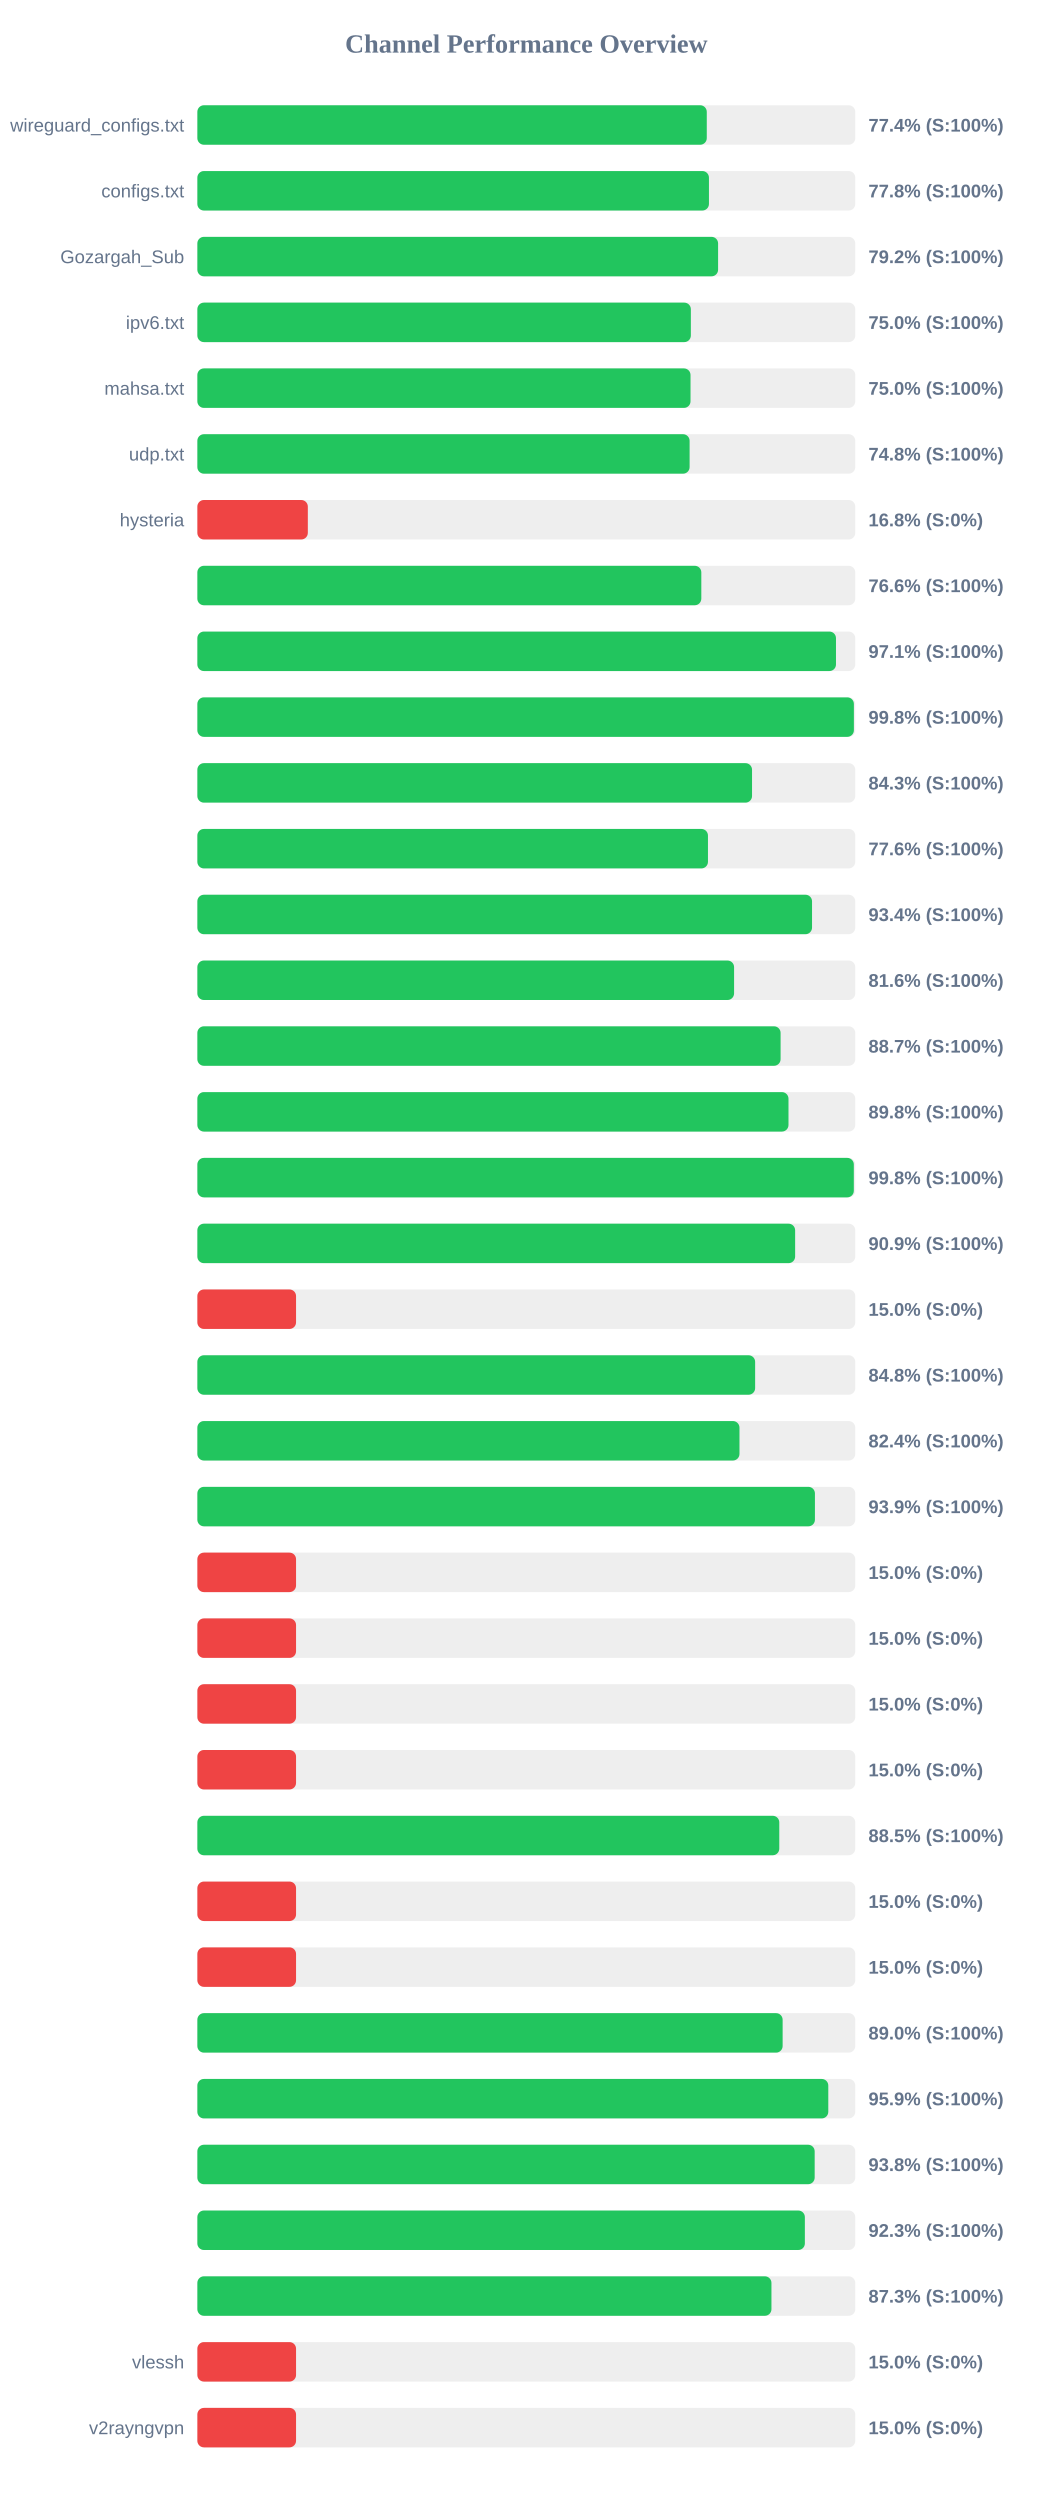
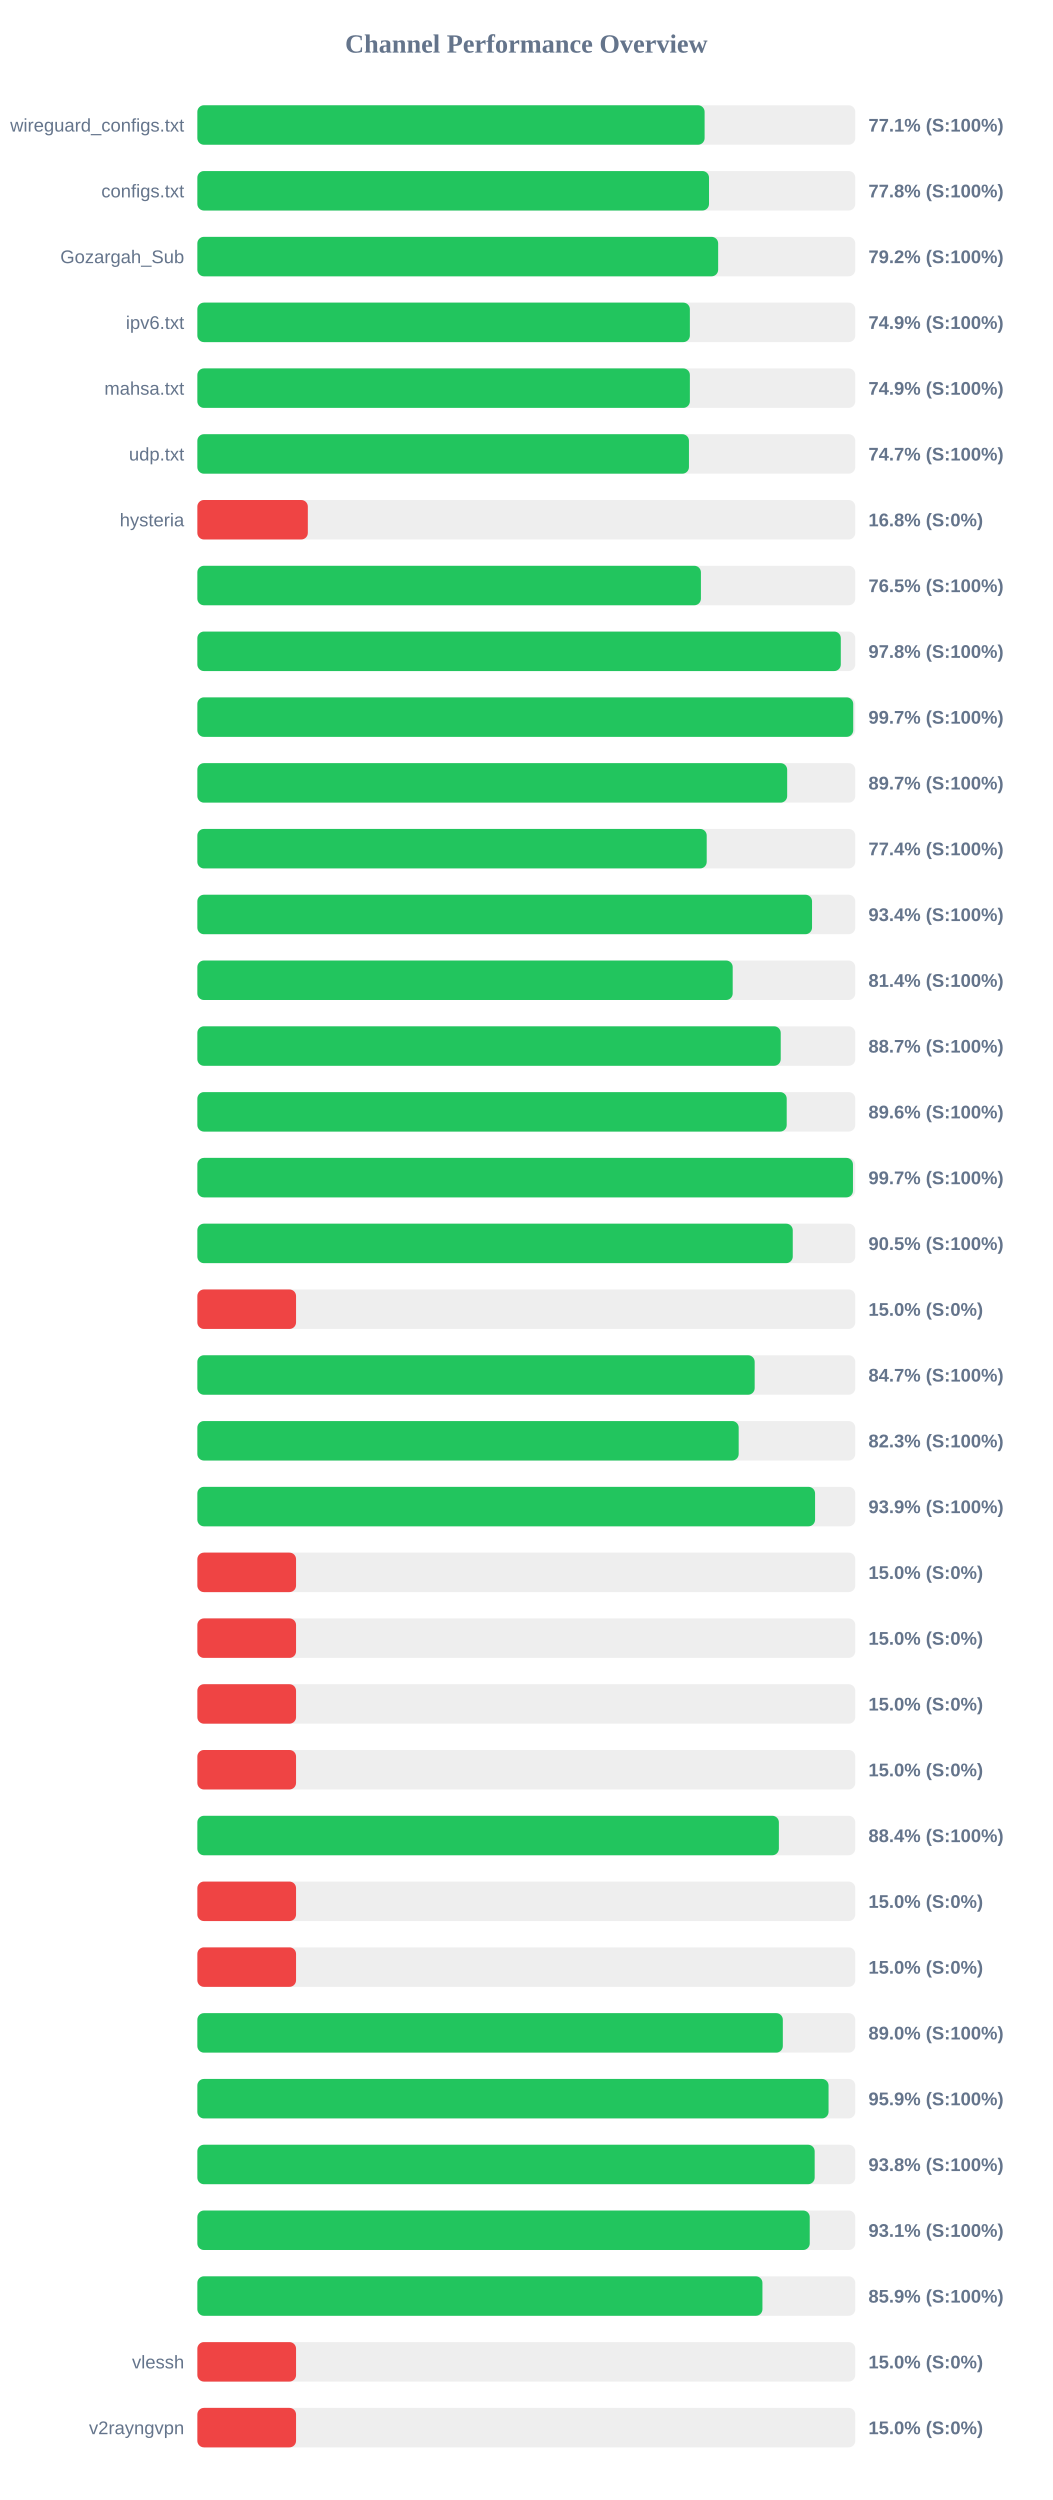
<svg xmlns="http://www.w3.org/2000/svg" width="800" height="1900" version="1.1">
  <style>
        .row { font: 14px Arial; fill: #64748b; }
        .score { font: bold 14px Arial; fill: #64748b; }
    </style>
  <text x="400" y="40" text-anchor="middle" font-size="20px" font-weight="bold" fill="#64748b">Channel Performance Overview</text>
  <rect x="150" y="80" width="500" height="30" fill="#eee" rx="5" />
-   <rect x="150" y="80" width="387.15" height="30" fill="#22c55e" rx="5" />
+   <rect x="150" y="80" width="385.5" height="30" fill="#22c55e" rx="5" />
  <text x="140" y="100" text-anchor="end" class="row">wireguard_configs.txt</text>
-   <text x="660" y="100" text-anchor="start" class="score">77.4% (S:100%)</text>
+   <text x="660" y="100" text-anchor="start" class="score">77.1% (S:100%)</text>
  <rect x="150" y="130" width="500" height="30" fill="#eee" rx="5" />
-   <rect x="150" y="130" width="388.8" height="30" fill="#22c55e" rx="5" />
+   <rect x="150" y="130" width="388.85" height="30" fill="#22c55e" rx="5" />
  <text x="140" y="150" text-anchor="end" class="row">configs.txt</text>
  <text x="660" y="150" text-anchor="start" class="score">77.8% (S:100%)</text>
  <rect x="150" y="180" width="500" height="30" fill="#eee" rx="5" />
-   <rect x="150" y="180" width="395.75" height="30" fill="#22c55e" rx="5" />
+   <rect x="150" y="180" width="395.8" height="30" fill="#22c55e" rx="5" />
  <text x="140" y="200" text-anchor="end" class="row">Gozargah_Sub</text>
  <text x="660" y="200" text-anchor="start" class="score">79.2% (S:100%)</text>
  <rect x="150" y="230" width="500" height="30" fill="#eee" rx="5" />
-   <rect x="150" y="230" width="375.05" height="30" fill="#22c55e" rx="5" />
+   <rect x="150" y="230" width="374.3" height="30" fill="#22c55e" rx="5" />
  <text x="140" y="250" text-anchor="end" class="row">ipv6.txt</text>
-   <text x="660" y="250" text-anchor="start" class="score">75.0% (S:100%)</text>
+   <text x="660" y="250" text-anchor="start" class="score">74.9% (S:100%)</text>
  <rect x="150" y="280" width="500" height="30" fill="#eee" rx="5" />
-   <rect x="150" y="280" width="374.8" height="30" fill="#22c55e" rx="5" />
+   <rect x="150" y="280" width="374.3" height="30" fill="#22c55e" rx="5" />
  <text x="140" y="300" text-anchor="end" class="row">mahsa.txt</text>
-   <text x="660" y="300" text-anchor="start" class="score">75.0% (S:100%)</text>
+   <text x="660" y="300" text-anchor="start" class="score">74.9% (S:100%)</text>
  <rect x="150" y="330" width="500" height="30" fill="#eee" rx="5" />
-   <rect x="150" y="330" width="374.1" height="30" fill="#22c55e" rx="5" />
+   <rect x="150" y="330" width="373.6" height="30" fill="#22c55e" rx="5" />
  <text x="140" y="350" text-anchor="end" class="row">udp.txt</text>
-   <text x="660" y="350" text-anchor="start" class="score">74.8% (S:100%)</text>
+   <text x="660" y="350" text-anchor="start" class="score">74.7% (S:100%)</text>
  <rect x="150" y="380" width="500" height="30" fill="#eee" rx="5" />
  <rect x="150" y="380" width="83.95" height="30" fill="#ef4444" rx="5" />
  <text x="140" y="400" text-anchor="end" class="row">hysteria</text>
  <text x="660" y="400" text-anchor="start" class="score">16.8% (S:0%)</text>
  <rect x="150" y="430" width="500" height="30" fill="#eee" rx="5" />
-   <rect x="150" y="430" width="383.0" height="30" fill="#22c55e" rx="5" />
+   <rect x="150" y="430" width="382.7" height="30" fill="#22c55e" rx="5" />
  <text x="140" y="450" text-anchor="end" class="row" />
-   <text x="660" y="450" text-anchor="start" class="score">76.6% (S:100%)</text>
+   <text x="660" y="450" text-anchor="start" class="score">76.5% (S:100%)</text>
  <rect x="150" y="480" width="500" height="30" fill="#eee" rx="5" />
-   <rect x="150" y="480" width="485.35" height="30" fill="#22c55e" rx="5" />
+   <rect x="150" y="480" width="489.0" height="30" fill="#22c55e" rx="5" />
  <text x="140" y="500" text-anchor="end" class="row" />
-   <text x="660" y="500" text-anchor="start" class="score">97.1% (S:100%)</text>
+   <text x="660" y="500" text-anchor="start" class="score">97.8% (S:100%)</text>
  <rect x="150" y="530" width="500" height="30" fill="#eee" rx="5" />
-   <rect x="150" y="530" width="498.95" height="30" fill="#22c55e" rx="5" />
+   <rect x="150" y="530" width="498.45" height="30" fill="#22c55e" rx="5" />
  <text x="140" y="550" text-anchor="end" class="row" />
-   <text x="660" y="550" text-anchor="start" class="score">99.8% (S:100%)</text>
+   <text x="660" y="550" text-anchor="start" class="score">99.7% (S:100%)</text>
  <rect x="150" y="580" width="500" height="30" fill="#eee" rx="5" />
-   <rect x="150" y="580" width="421.55" height="30" fill="#22c55e" rx="5" />
+   <rect x="150" y="580" width="448.25" height="30" fill="#22c55e" rx="5" />
  <text x="140" y="600" text-anchor="end" class="row" />
-   <text x="660" y="600" text-anchor="start" class="score">84.3% (S:100%)</text>
+   <text x="660" y="600" text-anchor="start" class="score">89.7% (S:100%)</text>
  <rect x="150" y="630" width="500" height="30" fill="#eee" rx="5" />
-   <rect x="150" y="630" width="388.05" height="30" fill="#22c55e" rx="5" />
+   <rect x="150" y="630" width="387.1" height="30" fill="#22c55e" rx="5" />
  <text x="140" y="650" text-anchor="end" class="row" />
-   <text x="660" y="650" text-anchor="start" class="score">77.6% (S:100%)</text>
+   <text x="660" y="650" text-anchor="start" class="score">77.4% (S:100%)</text>
  <rect x="150" y="680" width="500" height="30" fill="#eee" rx="5" />
  <rect x="150" y="680" width="467.15" height="30" fill="#22c55e" rx="5" />
  <text x="140" y="700" text-anchor="end" class="row" />
  <text x="660" y="700" text-anchor="start" class="score">93.4% (S:100%)</text>
  <rect x="150" y="730" width="500" height="30" fill="#eee" rx="5" />
-   <rect x="150" y="730" width="407.9" height="30" fill="#22c55e" rx="5" />
+   <rect x="150" y="730" width="406.85" height="30" fill="#22c55e" rx="5" />
  <text x="140" y="750" text-anchor="end" class="row" />
-   <text x="660" y="750" text-anchor="start" class="score">81.6% (S:100%)</text>
+   <text x="660" y="750" text-anchor="start" class="score">81.4% (S:100%)</text>
  <rect x="150" y="780" width="500" height="30" fill="#eee" rx="5" />
-   <rect x="150" y="780" width="443.25" height="30" fill="#22c55e" rx="5" />
+   <rect x="150" y="780" width="443.35" height="30" fill="#22c55e" rx="5" />
  <text x="140" y="800" text-anchor="end" class="row" />
  <text x="660" y="800" text-anchor="start" class="score">88.7% (S:100%)</text>
  <rect x="150" y="830" width="500" height="30" fill="#eee" rx="5" />
-   <rect x="150" y="830" width="449.25" height="30" fill="#22c55e" rx="5" />
+   <rect x="150" y="830" width="447.9" height="30" fill="#22c55e" rx="5" />
  <text x="140" y="850" text-anchor="end" class="row" />
-   <text x="660" y="850" text-anchor="start" class="score">89.8% (S:100%)</text>
+   <text x="660" y="850" text-anchor="start" class="score">89.6% (S:100%)</text>
  <rect x="150" y="880" width="500" height="30" fill="#eee" rx="5" />
-   <rect x="150" y="880" width="498.9" height="30" fill="#22c55e" rx="5" />
+   <rect x="150" y="880" width="498.25" height="30" fill="#22c55e" rx="5" />
  <text x="140" y="900" text-anchor="end" class="row" />
-   <text x="660" y="900" text-anchor="start" class="score">99.8% (S:100%)</text>
+   <text x="660" y="900" text-anchor="start" class="score">99.7% (S:100%)</text>
  <rect x="150" y="930" width="500" height="30" fill="#eee" rx="5" />
-   <rect x="150" y="930" width="454.3" height="30" fill="#22c55e" rx="5" />
+   <rect x="150" y="930" width="452.5" height="30" fill="#22c55e" rx="5" />
  <text x="140" y="950" text-anchor="end" class="row" />
-   <text x="660" y="950" text-anchor="start" class="score">90.9% (S:100%)</text>
+   <text x="660" y="950" text-anchor="start" class="score">90.5% (S:100%)</text>
  <rect x="150" y="980" width="500" height="30" fill="#eee" rx="5" />
  <rect x="150" y="980" width="75.0" height="30" fill="#ef4444" rx="5" />
  <text x="140" y="1000" text-anchor="end" class="row" />
  <text x="660" y="1000" text-anchor="start" class="score">15.0% (S:0%)</text>
  <rect x="150" y="1030" width="500" height="30" fill="#eee" rx="5" />
-   <rect x="150" y="1030" width="423.9" height="30" fill="#22c55e" rx="5" />
+   <rect x="150" y="1030" width="423.55" height="30" fill="#22c55e" rx="5" />
  <text x="140" y="1050" text-anchor="end" class="row" />
-   <text x="660" y="1050" text-anchor="start" class="score">84.8% (S:100%)</text>
+   <text x="660" y="1050" text-anchor="start" class="score">84.7% (S:100%)</text>
  <rect x="150" y="1080" width="500" height="30" fill="#eee" rx="5" />
-   <rect x="150" y="1080" width="412.0" height="30" fill="#22c55e" rx="5" />
+   <rect x="150" y="1080" width="411.4" height="30" fill="#22c55e" rx="5" />
  <text x="140" y="1100" text-anchor="end" class="row" />
-   <text x="660" y="1100" text-anchor="start" class="score">82.4% (S:100%)</text>
+   <text x="660" y="1100" text-anchor="start" class="score">82.3% (S:100%)</text>
  <rect x="150" y="1130" width="500" height="30" fill="#eee" rx="5" />
-   <rect x="150" y="1130" width="469.35" height="30" fill="#22c55e" rx="5" />
+   <rect x="150" y="1130" width="469.45" height="30" fill="#22c55e" rx="5" />
  <text x="140" y="1150" text-anchor="end" class="row" />
  <text x="660" y="1150" text-anchor="start" class="score">93.9% (S:100%)</text>
  <rect x="150" y="1180" width="500" height="30" fill="#eee" rx="5" />
  <rect x="150" y="1180" width="75.0" height="30" fill="#ef4444" rx="5" />
  <text x="140" y="1200" text-anchor="end" class="row" />
  <text x="660" y="1200" text-anchor="start" class="score">15.0% (S:0%)</text>
  <rect x="150" y="1230" width="500" height="30" fill="#eee" rx="5" />
  <rect x="150" y="1230" width="75.0" height="30" fill="#ef4444" rx="5" />
  <text x="140" y="1250" text-anchor="end" class="row" />
  <text x="660" y="1250" text-anchor="start" class="score">15.0% (S:0%)</text>
  <rect x="150" y="1280" width="500" height="30" fill="#eee" rx="5" />
  <rect x="150" y="1280" width="75.0" height="30" fill="#ef4444" rx="5" />
  <text x="140" y="1300" text-anchor="end" class="row" />
  <text x="660" y="1300" text-anchor="start" class="score">15.0% (S:0%)</text>
  <rect x="150" y="1330" width="500" height="30" fill="#eee" rx="5" />
  <rect x="150" y="1330" width="75.0" height="30" fill="#ef4444" rx="5" />
  <text x="140" y="1350" text-anchor="end" class="row" />
  <text x="660" y="1350" text-anchor="start" class="score">15.0% (S:0%)</text>
  <rect x="150" y="1380" width="500" height="30" fill="#eee" rx="5" />
-   <rect x="150" y="1380" width="442.25" height="30" fill="#22c55e" rx="5" />
+   <rect x="150" y="1380" width="441.95" height="30" fill="#22c55e" rx="5" />
  <text x="140" y="1400" text-anchor="end" class="row" />
-   <text x="660" y="1400" text-anchor="start" class="score">88.5% (S:100%)</text>
+   <text x="660" y="1400" text-anchor="start" class="score">88.4% (S:100%)</text>
  <rect x="150" y="1430" width="500" height="30" fill="#eee" rx="5" />
  <rect x="150" y="1430" width="75.0" height="30" fill="#ef4444" rx="5" />
  <text x="140" y="1450" text-anchor="end" class="row" />
  <text x="660" y="1450" text-anchor="start" class="score">15.0% (S:0%)</text>
  <rect x="150" y="1480" width="500" height="30" fill="#eee" rx="5" />
  <rect x="150" y="1480" width="75.0" height="30" fill="#ef4444" rx="5" />
  <text x="140" y="1500" text-anchor="end" class="row" />
  <text x="660" y="1500" text-anchor="start" class="score">15.0% (S:0%)</text>
  <rect x="150" y="1530" width="500" height="30" fill="#eee" rx="5" />
-   <rect x="150" y="1530" width="444.8" height="30" fill="#22c55e" rx="5" />
+   <rect x="150" y="1530" width="444.95" height="30" fill="#22c55e" rx="5" />
  <text x="140" y="1550" text-anchor="end" class="row" />
  <text x="660" y="1550" text-anchor="start" class="score">89.0% (S:100%)</text>
  <rect x="150" y="1580" width="500" height="30" fill="#eee" rx="5" />
-   <rect x="150" y="1580" width="479.5" height="30" fill="#22c55e" rx="5" />
+   <rect x="150" y="1580" width="479.7" height="30" fill="#22c55e" rx="5" />
  <text x="140" y="1600" text-anchor="end" class="row" />
  <text x="660" y="1600" text-anchor="start" class="score">95.9% (S:100%)</text>
  <rect x="150" y="1630" width="500" height="30" fill="#eee" rx="5" />
  <rect x="150" y="1630" width="469.15" height="30" fill="#22c55e" rx="5" />
  <text x="140" y="1650" text-anchor="end" class="row" />
  <text x="660" y="1650" text-anchor="start" class="score">93.8% (S:100%)</text>
  <rect x="150" y="1680" width="500" height="30" fill="#eee" rx="5" />
-   <rect x="150" y="1680" width="461.7" height="30" fill="#22c55e" rx="5" />
+   <rect x="150" y="1680" width="465.4" height="30" fill="#22c55e" rx="5" />
  <text x="140" y="1700" text-anchor="end" class="row" />
-   <text x="660" y="1700" text-anchor="start" class="score">92.3% (S:100%)</text>
+   <text x="660" y="1700" text-anchor="start" class="score">93.1% (S:100%)</text>
  <rect x="150" y="1730" width="500" height="30" fill="#eee" rx="5" />
-   <rect x="150" y="1730" width="436.3" height="30" fill="#22c55e" rx="5" />
+   <rect x="150" y="1730" width="429.45" height="30" fill="#22c55e" rx="5" />
  <text x="140" y="1750" text-anchor="end" class="row" />
-   <text x="660" y="1750" text-anchor="start" class="score">87.3% (S:100%)</text>
+   <text x="660" y="1750" text-anchor="start" class="score">85.9% (S:100%)</text>
  <rect x="150" y="1780" width="500" height="30" fill="#eee" rx="5" />
  <rect x="150" y="1780" width="75.0" height="30" fill="#ef4444" rx="5" />
  <text x="140" y="1800" text-anchor="end" class="row">vlessh</text>
  <text x="660" y="1800" text-anchor="start" class="score">15.0% (S:0%)</text>
  <rect x="150" y="1830" width="500" height="30" fill="#eee" rx="5" />
  <rect x="150" y="1830" width="75.0" height="30" fill="#ef4444" rx="5" />
  <text x="140" y="1850" text-anchor="end" class="row">v2rayngvpn</text>
  <text x="660" y="1850" text-anchor="start" class="score">15.0% (S:0%)</text>
</svg>
